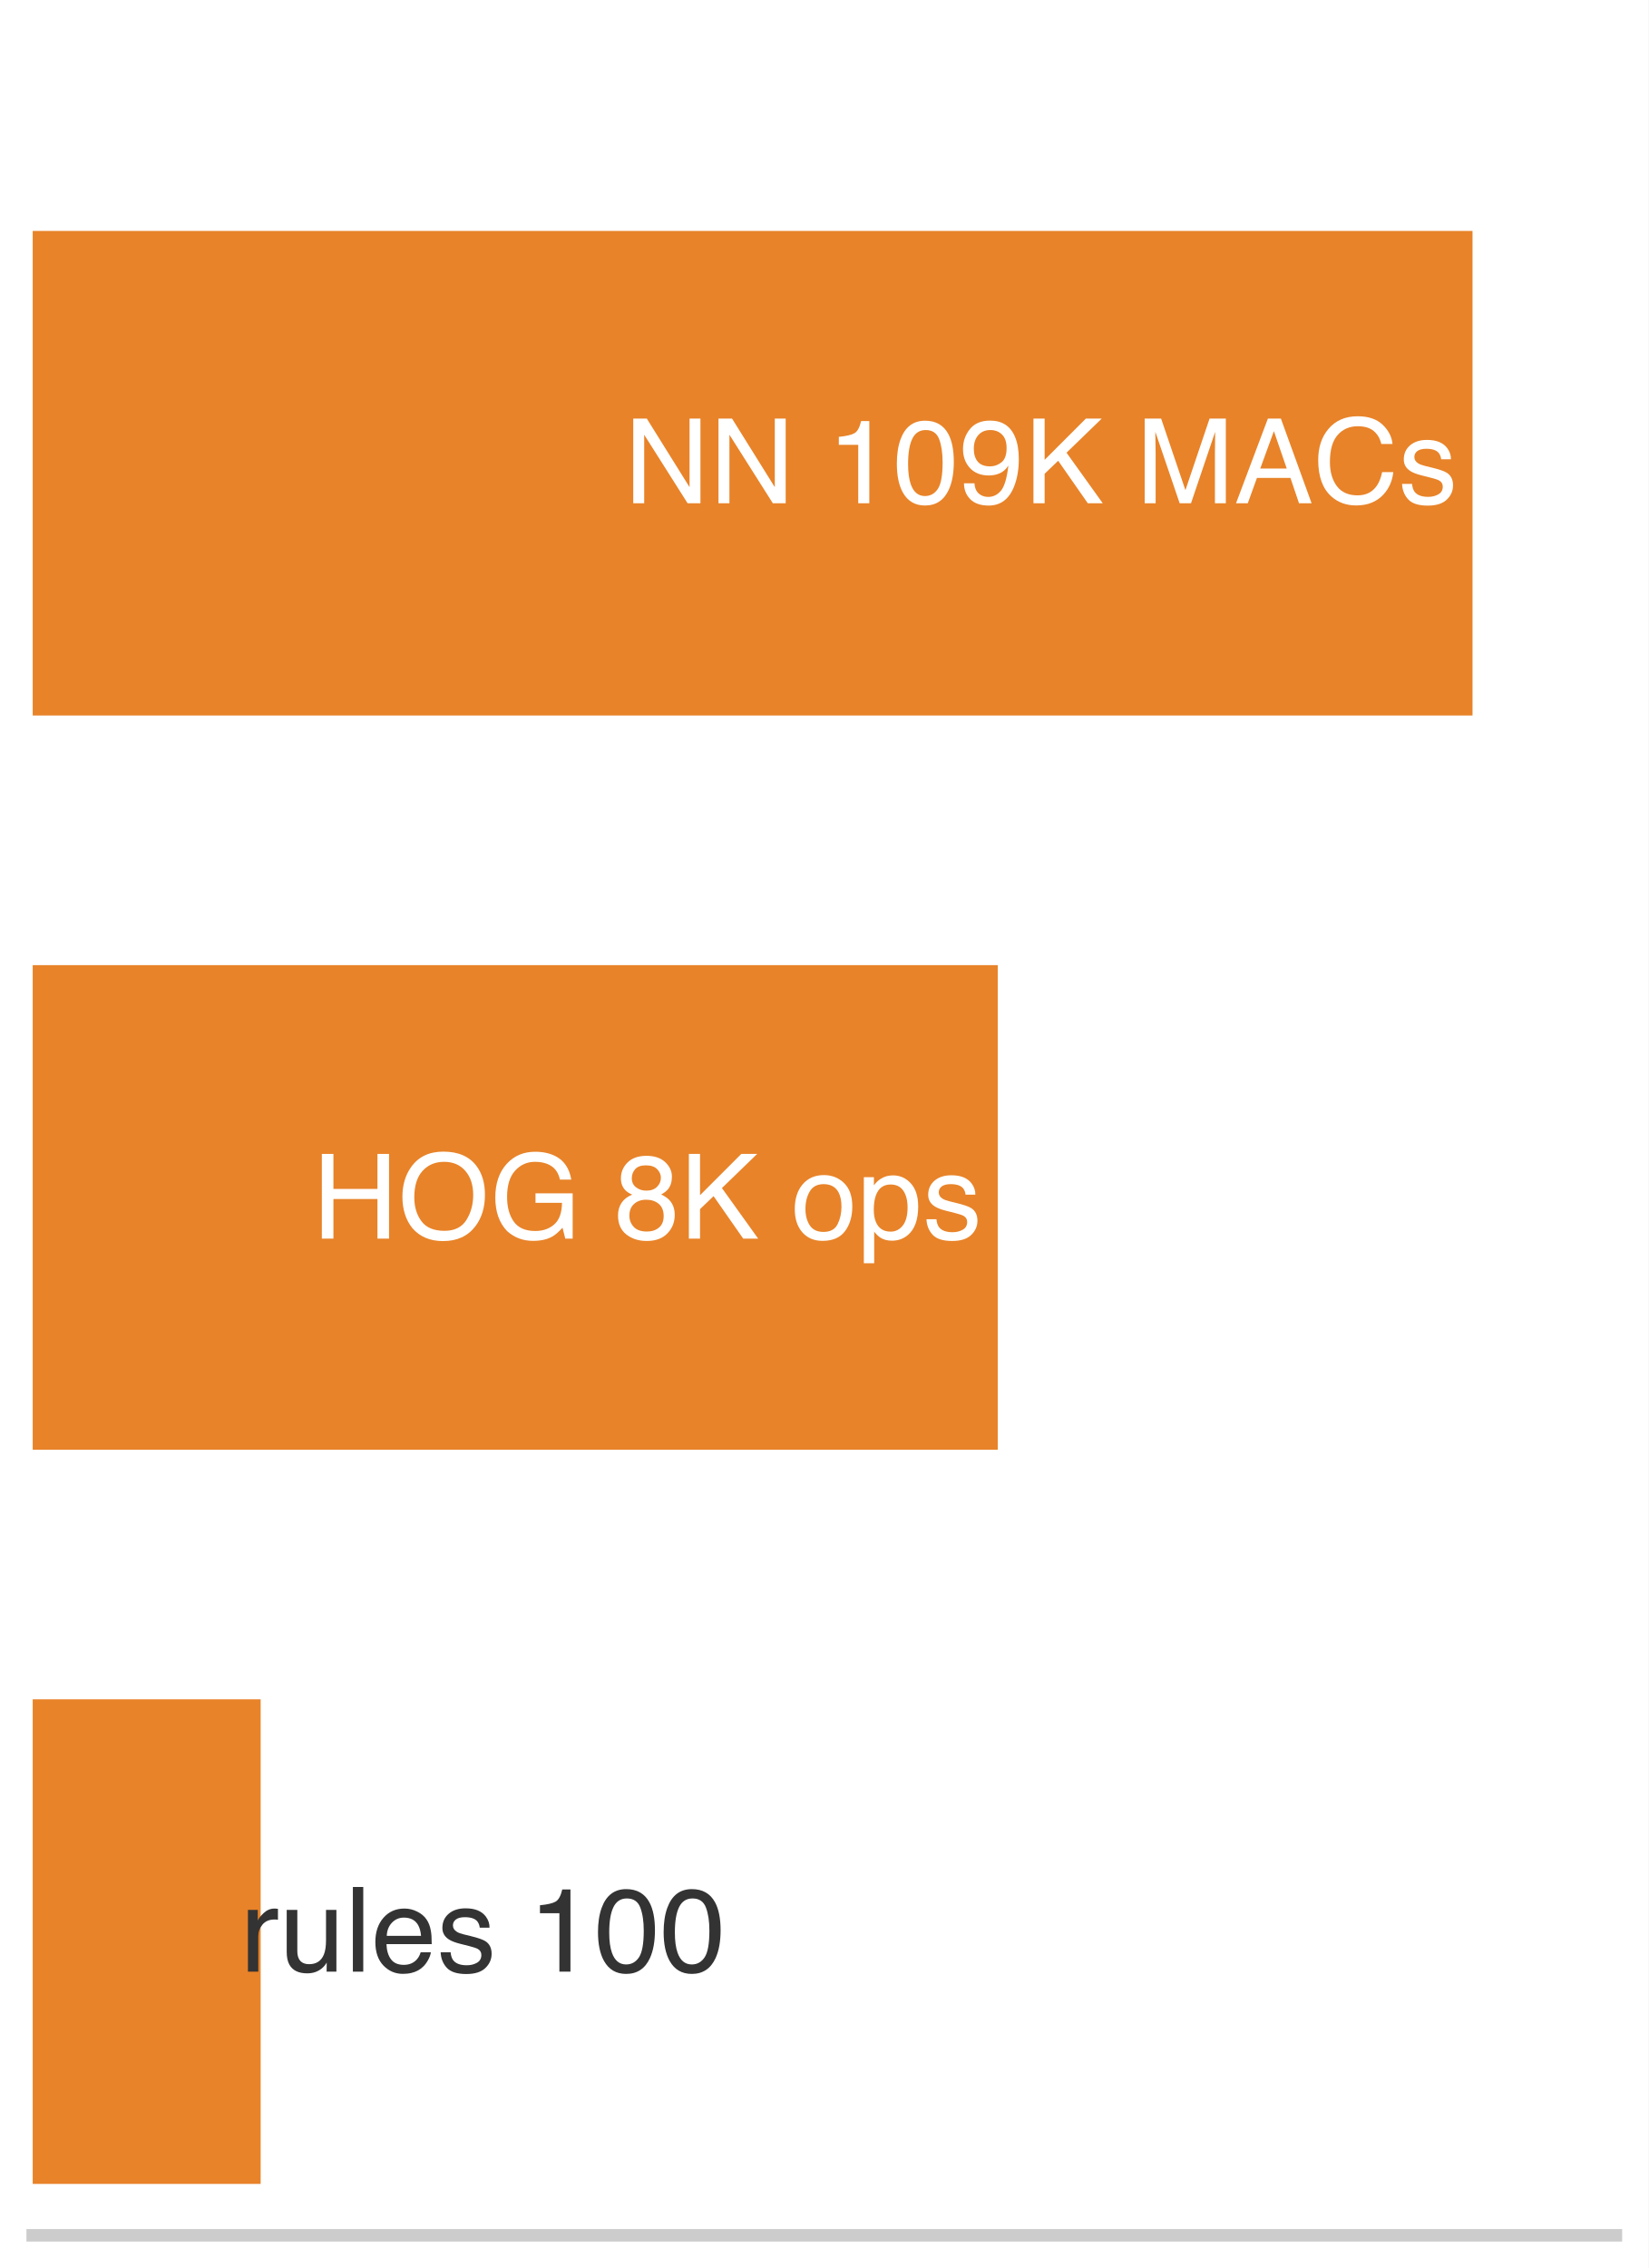
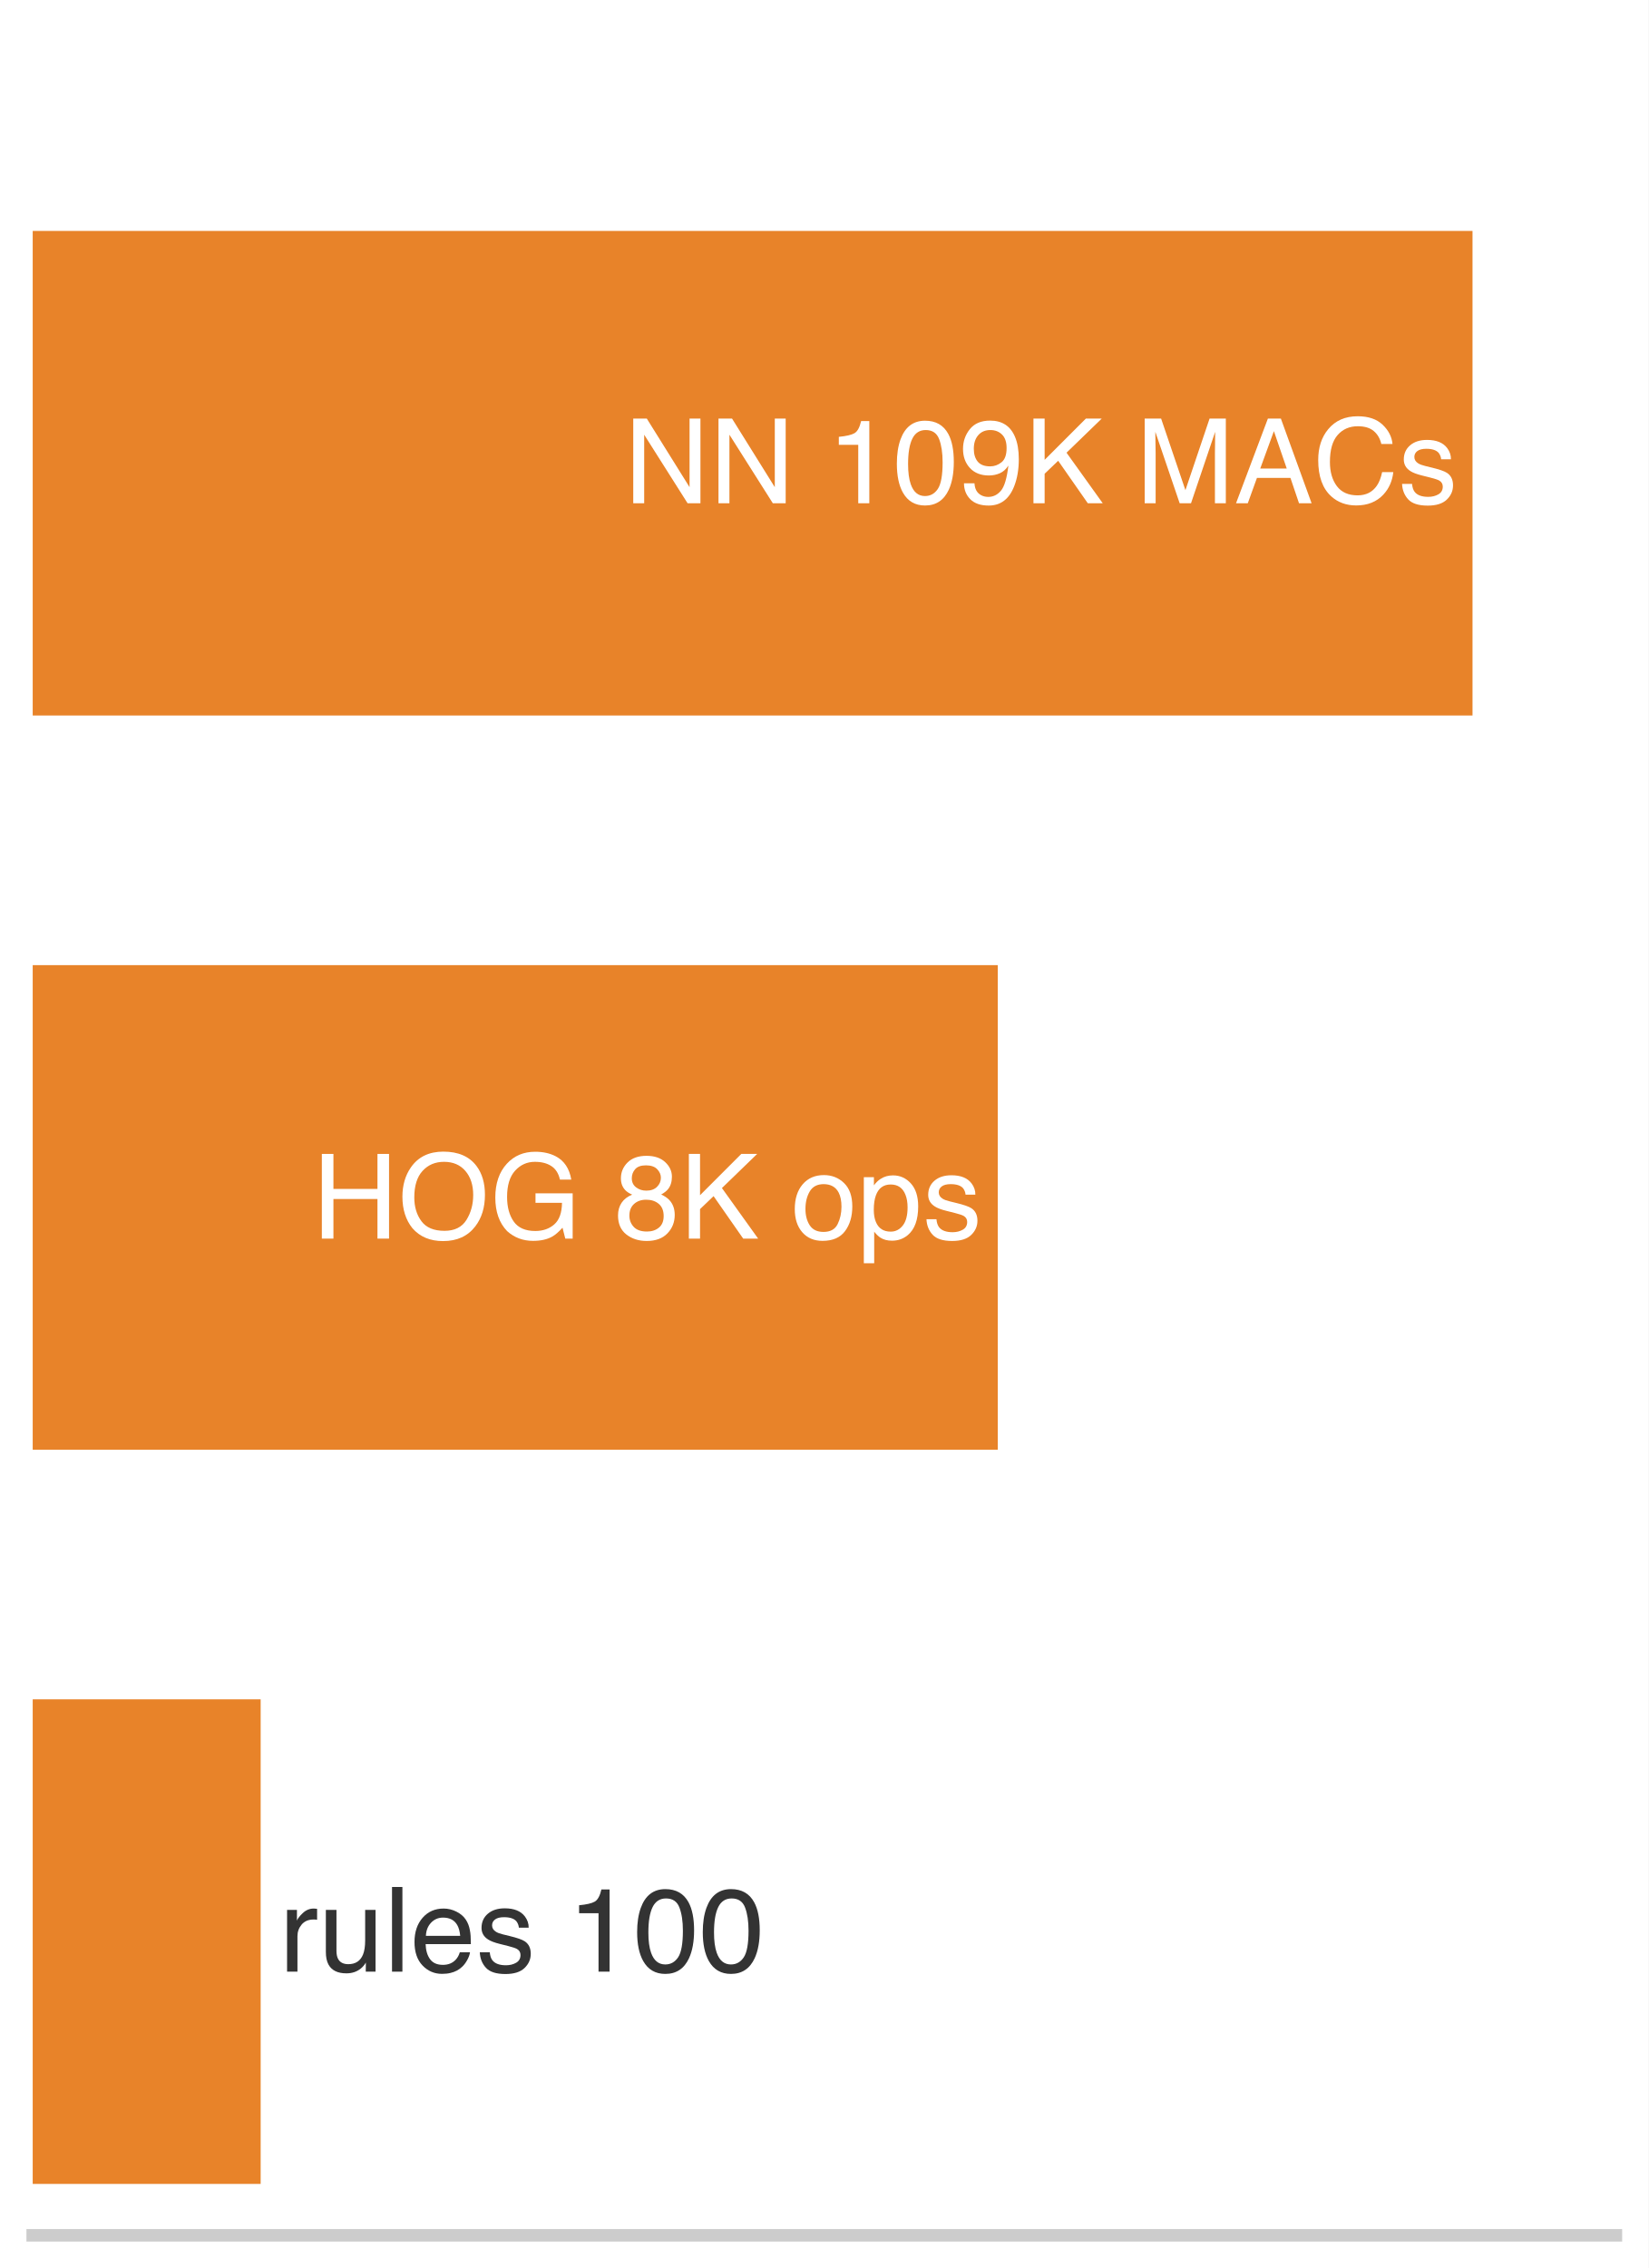
<svg xmlns="http://www.w3.org/2000/svg" xmlns:xlink="http://www.w3.org/1999/xlink" width="72.63pt" height="99.9pt" viewBox="0 0 72.63 99.9" version="1.1">
  <defs>
    <style type="text/css">*{stroke-linejoin: round; stroke-linecap: butt}</style>
  </defs>
  <g id="figure_1">
    <g id="patch_1">
      <path d="M 0 99.9 L 72.63 99.9 L 72.63 0 L 0 0 z " style="fill: #ffffff" />
    </g>
    <g id="axes_1">
      <g id="patch_2">
        <path d="M 1.44 98.46 L 71.19 98.46 L 71.19 1.44 L 1.44 1.44 z " style="fill: #ffffff" />
      </g>
      <g id="patch_3">
        <path d="M 1.44 31.516 L 64.872 31.516 L 64.872 10.172 L 1.44 10.172 z " clip-path="url(#p879ee31a35)" style="fill: #e67817; opacity: 0.92" />
      </g>
      <g id="patch_4">
        <path d="M 1.44 63.856 L 43.956 63.856 L 43.956 42.512 L 1.44 42.512 z " clip-path="url(#p879ee31a35)" style="fill: #e67817; opacity: 0.92" />
      </g>
      <g id="patch_5">
        <path d="M 1.44 96.196 L 11.483 96.196 L 11.483 74.852 L 1.44 74.852 z " clip-path="url(#p879ee31a35)" style="fill: #e67817; opacity: 0.92" />
      </g>
      <g id="matplotlib.axis_1">
        <g id="xtick_1">
          <g id="line2d_1" />
        </g>
        <g id="xtick_2">
          <g id="line2d_2" />
        </g>
        <g id="xtick_3">
          <g id="line2d_3" />
        </g>
        <g id="xtick_4">
          <g id="line2d_4" />
        </g>
        <g id="xtick_5">
          <g id="line2d_5" />
        </g>
        <g id="xtick_6">
          <g id="line2d_6" />
        </g>
        <g id="xtick_7">
          <g id="line2d_7" />
        </g>
        <g id="xtick_8">
          <g id="line2d_8" />
        </g>
        <g id="xtick_9">
          <g id="line2d_9" />
        </g>
        <g id="xtick_10">
          <g id="line2d_10" />
        </g>
        <g id="xtick_11">
          <g id="line2d_11" />
        </g>
        <g id="xtick_12">
          <g id="line2d_12" />
        </g>
        <g id="xtick_13">
          <g id="line2d_13" />
        </g>
        <g id="xtick_14">
          <g id="line2d_14" />
        </g>
        <g id="xtick_15">
          <g id="line2d_15" />
        </g>
        <g id="xtick_16">
          <g id="line2d_16" />
        </g>
        <g id="xtick_17">
          <g id="line2d_17" />
        </g>
        <g id="xtick_18">
          <g id="line2d_18" />
        </g>
        <g id="xtick_19">
          <g id="line2d_19" />
        </g>
        <g id="xtick_20">
          <g id="line2d_20" />
        </g>
        <g id="xtick_21">
          <g id="line2d_21" />
        </g>
        <g id="xtick_22">
          <g id="line2d_22" />
        </g>
        <g id="xtick_23">
          <g id="line2d_23" />
        </g>
        <g id="xtick_24">
          <g id="line2d_24" />
        </g>
        <g id="xtick_25">
          <g id="line2d_25" />
        </g>
        <g id="xtick_26">
          <g id="line2d_26" />
        </g>
        <g id="xtick_27">
          <g id="line2d_27" />
        </g>
        <g id="xtick_28">
          <g id="line2d_28" />
        </g>
        <g id="xtick_29">
          <g id="line2d_29" />
        </g>
        <g id="xtick_30">
          <g id="line2d_30" />
        </g>
        <g id="xtick_31">
          <g id="line2d_31" />
        </g>
      </g>
      <g id="matplotlib.axis_2" />
      <g id="patch_6">
        <path d="M 1.44 98.46 L 71.19 98.46 " style="fill: none; stroke: #cccccc; stroke-width: 0.55; stroke-linejoin: miter; stroke-linecap: square" />
      </g>
      <g id="text_1">
        <g style="fill: #ffffff" transform="translate(27.50155 22.16716) scale(0.052 -0.052)">
          <defs>
            <path id="Helvetica-4e" d="M 488 4591 L 1222 4591 L 3541 872 L 3541 4591 L 4131 4591 L 4131 0 L 3434 0 L 1081 3716 L 1081 0 L 488 0 L 488 4591 z M 2269 4591 L 2269 4591 z " transform="scale(0.015625)" />
            <path id="Helvetica-20" transform="scale(0.015625)" />
            <path id="Helvetica-31" d="M 613 3169 L 613 3600 Q 1222 3659 1462 3798 Q 1703 3938 1822 4456 L 2266 4456 L 2266 0 L 1666 0 L 1666 3169 L 613 3169 z " transform="scale(0.015625)" />
            <path id="Helvetica-30" d="M 1731 4475 Q 2600 4475 2988 3759 Q 3288 3206 3288 2244 Q 3288 1331 3016 734 Q 2622 -122 1728 -122 Q 922 -122 528 578 Q 200 1163 200 2147 Q 200 2909 397 3456 Q 766 4475 1731 4475 z M 1725 391 Q 2163 391 2422 778 Q 2681 1166 2681 2222 Q 2681 2984 2493 3476 Q 2306 3969 1766 3969 Q 1269 3969 1039 3501 Q 809 3034 809 2125 Q 809 1441 956 1025 Q 1181 391 1725 391 z " transform="scale(0.015625)" />
            <path id="Helvetica-39" d="M 850 1081 Q 875 616 1209 438 Q 1381 344 1597 344 Q 2000 344 2284 680 Q 2569 1016 2688 2044 Q 2500 1747 2223 1626 Q 1947 1506 1628 1506 Q 981 1506 604 1909 Q 228 2313 228 2947 Q 228 3556 600 4018 Q 972 4481 1697 4481 Q 2675 4481 3047 3600 Q 3253 3116 3253 2388 Q 3253 1566 3006 931 Q 2597 -125 1619 -125 Q 963 -125 622 219 Q 281 563 281 1081 L 850 1081 z M 1703 2000 Q 2038 2000 2314 2220 Q 2591 2441 2591 2991 Q 2591 3484 2342 3726 Q 2094 3969 1709 3969 Q 1297 3969 1055 3692 Q 813 3416 813 2953 Q 813 2516 1025 2258 Q 1238 2000 1703 2000 z " transform="scale(0.015625)" />
            <path id="Helvetica-4b" d="M 488 4591 L 1094 4591 L 1094 2353 L 3331 4591 L 4191 4591 L 2281 2741 L 4244 0 L 3434 0 L 1828 2303 L 1094 1600 L 1094 0 L 488 0 L 488 4591 z " transform="scale(0.015625)" />
            <path id="Helvetica-4d" d="M 472 4591 L 1363 4591 L 2681 709 L 3991 4591 L 4872 4591 L 4872 0 L 4281 0 L 4281 2709 Q 4281 2850 4287 3175 Q 4294 3500 4294 3872 L 2984 0 L 2369 0 L 1050 3872 L 1050 3731 Q 1050 3563 1058 3217 Q 1066 2872 1066 2709 L 1066 0 L 472 0 L 472 4591 z " transform="scale(0.015625)" />
            <path id="Helvetica-41" d="M 2844 1881 L 2147 3909 L 1406 1881 L 2844 1881 z M 1822 4591 L 2525 4591 L 4191 0 L 3509 0 L 3044 1375 L 1228 1375 L 731 0 L 94 0 L 1822 4591 z " transform="scale(0.015625)" />
            <path id="Helvetica-43" d="M 2422 4716 Q 3294 4716 3775 4256 Q 4256 3797 4309 3213 L 3703 3213 Q 3600 3656 3292 3915 Q 2984 4175 2428 4175 Q 1750 4175 1333 3698 Q 916 3222 916 2238 Q 916 1431 1292 929 Q 1669 428 2416 428 Q 3103 428 3463 956 Q 3653 1234 3747 1688 L 4353 1688 Q 4272 963 3816 472 Q 3269 -119 2341 -119 Q 1541 -119 997 366 Q 281 1006 281 2344 Q 281 3359 819 4009 Q 1400 4716 2422 4716 z M 2297 4716 L 2297 4716 z " transform="scale(0.015625)" />
            <path id="Helvetica-73" d="M 747 1050 Q 772 769 888 619 Q 1100 347 1625 347 Q 1938 347 2175 483 Q 2413 619 2413 903 Q 2413 1119 2222 1231 Q 2100 1300 1741 1391 L 1294 1503 Q 866 1609 663 1741 Q 300 1969 300 2372 Q 300 2847 642 3140 Q 984 3434 1563 3434 Q 2319 3434 2653 2991 Q 2863 2709 2856 2384 L 2325 2384 Q 2309 2575 2191 2731 Q 1997 2953 1519 2953 Q 1200 2953 1036 2831 Q 872 2709 872 2509 Q 872 2291 1088 2159 Q 1213 2081 1456 2022 L 1828 1931 Q 2434 1784 2641 1647 Q 2969 1431 2969 969 Q 2969 522 2630 197 Q 2291 -128 1597 -128 Q 850 -128 539 211 Q 228 550 206 1050 L 747 1050 z M 1578 3428 L 1578 3428 z " transform="scale(0.015625)" />
          </defs>
          <use xlink:href="#Helvetica-4e" />
          <use xlink:href="#Helvetica-4e" transform="translate(72.2168 0)" />
          <use xlink:href="#Helvetica-20" transform="translate(144.4336 0)" />
          <use xlink:href="#Helvetica-31" transform="translate(172.2168 0)" />
          <use xlink:href="#Helvetica-30" transform="translate(227.832 0)" />
          <use xlink:href="#Helvetica-39" transform="translate(283.4473 0)" />
          <use xlink:href="#Helvetica-4b" transform="translate(339.0625 0)" />
          <use xlink:href="#Helvetica-20" transform="translate(405.7617 0)" />
          <use xlink:href="#Helvetica-4d" transform="translate(433.5449 0)" />
          <use xlink:href="#Helvetica-41" transform="translate(516.8457 0)" />
          <use xlink:href="#Helvetica-43" transform="translate(583.5449 0)" />
          <use xlink:href="#Helvetica-73" transform="translate(655.7617 0)" />
        </g>
      </g>
      <g id="text_2">
        <g style="fill: #ffffff" transform="translate(13.77013 54.55794) scale(0.052 -0.052)">
          <defs>
            <path id="Helvetica-48" d="M 503 4591 L 1131 4591 L 1131 2694 L 3519 2694 L 3519 4591 L 4147 4591 L 4147 0 L 3519 0 L 3519 2147 L 1131 2147 L 1131 0 L 503 0 L 503 4591 z " transform="scale(0.015625)" />
            <path id="Helvetica-4f" d="M 2469 4716 Q 3684 4716 4269 3934 Q 4725 3325 4725 2375 Q 4725 1347 4203 666 Q 3591 -134 2456 -134 Q 1397 -134 791 566 Q 250 1241 250 2272 Q 250 3203 713 3866 Q 1306 4716 2469 4716 z M 2531 422 Q 3353 422 3720 1011 Q 4088 1600 4088 2366 Q 4088 3175 3664 3669 Q 3241 4163 2506 4163 Q 1794 4163 1344 3673 Q 894 3184 894 2231 Q 894 1469 1280 945 Q 1666 422 2531 422 z M 2488 4716 L 2488 4716 z " transform="scale(0.015625)" />
            <path id="Helvetica-47" d="M 2472 4709 Q 3119 4709 3591 4459 Q 4275 4100 4428 3200 L 3813 3200 Q 3700 3703 3347 3933 Q 2994 4163 2456 4163 Q 1819 4163 1383 3684 Q 947 3206 947 2259 Q 947 1441 1306 927 Q 1666 413 2478 413 Q 3100 413 3508 773 Q 3916 1134 3925 1941 L 2488 1941 L 2488 2456 L 4503 2456 L 4503 0 L 4103 0 L 3953 591 Q 3638 244 3394 109 Q 2984 -122 2353 -122 Q 1538 -122 950 406 Q 309 1069 309 2225 Q 309 3378 934 4059 Q 1528 4709 2472 4709 z M 2369 4716 L 2369 4716 z " transform="scale(0.015625)" />
            <path id="Helvetica-38" d="M 1741 2600 Q 2113 2600 2322 2808 Q 2531 3016 2531 3303 Q 2531 3553 2331 3762 Q 2131 3972 1722 3972 Q 1316 3972 1134 3762 Q 953 3553 953 3272 Q 953 2956 1187 2778 Q 1422 2600 1741 2600 z M 1775 384 Q 2166 384 2423 595 Q 2681 806 2681 1225 Q 2681 1659 2415 1884 Q 2150 2109 1734 2109 Q 1331 2109 1076 1879 Q 822 1650 822 1244 Q 822 894 1055 639 Q 1288 384 1775 384 z M 975 2384 Q 741 2484 609 2619 Q 363 2869 363 3269 Q 363 3769 725 4128 Q 1088 4488 1753 4488 Q 2397 4488 2762 4148 Q 3128 3809 3128 3356 Q 3128 2938 2916 2678 Q 2797 2531 2547 2391 Q 2825 2263 2984 2097 Q 3281 1784 3281 1284 Q 3281 694 2884 283 Q 2488 -128 1763 -128 Q 1109 -128 657 226 Q 206 581 206 1256 Q 206 1653 400 1942 Q 594 2231 975 2384 z " transform="scale(0.015625)" />
            <path id="Helvetica-6f" d="M 1741 363 Q 2300 363 2508 786 Q 2716 1209 2716 1728 Q 2716 2197 2566 2491 Q 2328 2953 1747 2953 Q 1231 2953 997 2559 Q 763 2166 763 1609 Q 763 1075 997 719 Q 1231 363 1741 363 z M 1763 3444 Q 2409 3444 2856 3012 Q 3303 2581 3303 1744 Q 3303 934 2909 406 Q 2516 -122 1688 -122 Q 997 -122 590 345 Q 184 813 184 1600 Q 184 2444 612 2944 Q 1041 3444 1763 3444 z M 1744 3428 L 1744 3428 z " transform="scale(0.015625)" />
            <path id="Helvetica-70" d="M 1825 378 Q 2219 378 2480 708 Q 2741 1038 2741 1694 Q 2741 2094 2625 2381 Q 2406 2934 1825 2934 Q 1241 2934 1025 2350 Q 909 2038 909 1556 Q 909 1169 1025 897 Q 1244 378 1825 378 z M 369 3331 L 916 3331 L 916 2888 Q 1084 3116 1284 3241 Q 1569 3428 1953 3428 Q 2522 3428 2919 2992 Q 3316 2556 3316 1747 Q 3316 653 2744 184 Q 2381 -113 1900 -113 Q 1522 -113 1266 53 Q 1116 147 931 375 L 931 -1334 L 369 -1334 L 369 3331 z " transform="scale(0.015625)" />
          </defs>
          <use xlink:href="#Helvetica-48" />
          <use xlink:href="#Helvetica-4f" transform="translate(72.2168 0)" />
          <use xlink:href="#Helvetica-47" transform="translate(150 0)" />
          <use xlink:href="#Helvetica-20" transform="translate(227.7832 0)" />
          <use xlink:href="#Helvetica-38" transform="translate(255.5664 0)" />
          <use xlink:href="#Helvetica-4b" transform="translate(311.1816 0)" />
          <use xlink:href="#Helvetica-20" transform="translate(377.8809 0)" />
          <use xlink:href="#Helvetica-6f" transform="translate(405.6641 0)" />
          <use xlink:href="#Helvetica-70" transform="translate(461.2793 0)" />
          <use xlink:href="#Helvetica-73" transform="translate(516.8945 0)" />
        </g>
      </g>
      <g id="text_3">
-         <g style="fill: #333333" transform="translate(10.57473 86.84716) scale(0.052 -0.052)">
+         <g style="fill: #333333" transform="translate(12.29926 86.84716) scale(0.052 -0.052)">
          <defs>
            <path id="Helvetica-72" d="M 428 3347 L 963 3347 L 963 2769 Q 1028 2938 1284 3180 Q 1541 3422 1875 3422 Q 1891 3422 1928 3419 Q 1966 3416 2056 3406 L 2056 2813 Q 2006 2822 1964 2825 Q 1922 2828 1872 2828 Q 1447 2828 1219 2554 Q 991 2281 991 1925 L 991 0 L 428 0 L 428 3347 z " transform="scale(0.015625)" />
            <path id="Helvetica-75" d="M 975 3347 L 975 1125 Q 975 869 1056 706 Q 1206 406 1616 406 Q 2203 406 2416 931 Q 2531 1213 2531 1703 L 2531 3347 L 3094 3347 L 3094 0 L 2563 0 L 2569 494 Q 2459 303 2297 172 Q 1975 -91 1516 -91 Q 800 -91 541 388 Q 400 644 400 1072 L 400 3347 L 975 3347 z M 1747 3428 L 1747 3428 z " transform="scale(0.015625)" />
            <path id="Helvetica-6c" d="M 428 4591 L 991 4591 L 991 0 L 428 0 L 428 4591 z " transform="scale(0.015625)" />
            <path id="Helvetica-65" d="M 1806 3422 Q 2163 3422 2497 3255 Q 2831 3088 3006 2822 Q 3175 2569 3231 2231 Q 3281 2000 3281 1494 L 828 1494 Q 844 984 1069 676 Q 1294 369 1766 369 Q 2206 369 2469 659 Q 2619 828 2681 1050 L 3234 1050 Q 3213 866 3089 639 Q 2966 413 2813 269 Q 2556 19 2178 -69 Q 1975 -119 1719 -119 Q 1094 -119 659 336 Q 225 791 225 1609 Q 225 2416 662 2919 Q 1100 3422 1806 3422 z M 2703 1941 Q 2669 2306 2544 2525 Q 2313 2931 1772 2931 Q 1384 2931 1121 2651 Q 859 2372 844 1941 L 2703 1941 z M 1753 3428 L 1753 3428 z " transform="scale(0.015625)" />
          </defs>
          <use xlink:href="#Helvetica-72" />
          <use xlink:href="#Helvetica-75" transform="translate(33.30078 0)" />
          <use xlink:href="#Helvetica-6c" transform="translate(88.91602 0)" />
          <use xlink:href="#Helvetica-65" transform="translate(111.1328 0)" />
          <use xlink:href="#Helvetica-73" transform="translate(166.748 0)" />
          <use xlink:href="#Helvetica-20" transform="translate(216.748 0)" />
          <use xlink:href="#Helvetica-31" transform="translate(244.5312 0)" />
          <use xlink:href="#Helvetica-30" transform="translate(300.1465 0)" />
          <use xlink:href="#Helvetica-30" transform="translate(355.7617 0)" />
        </g>
      </g>
    </g>
  </g>
  <defs>
    <clipPath id="p879ee31a35">
      <rect x="1.44" y="1.44" width="69.75" height="97.02" />
    </clipPath>
  </defs>
</svg>
